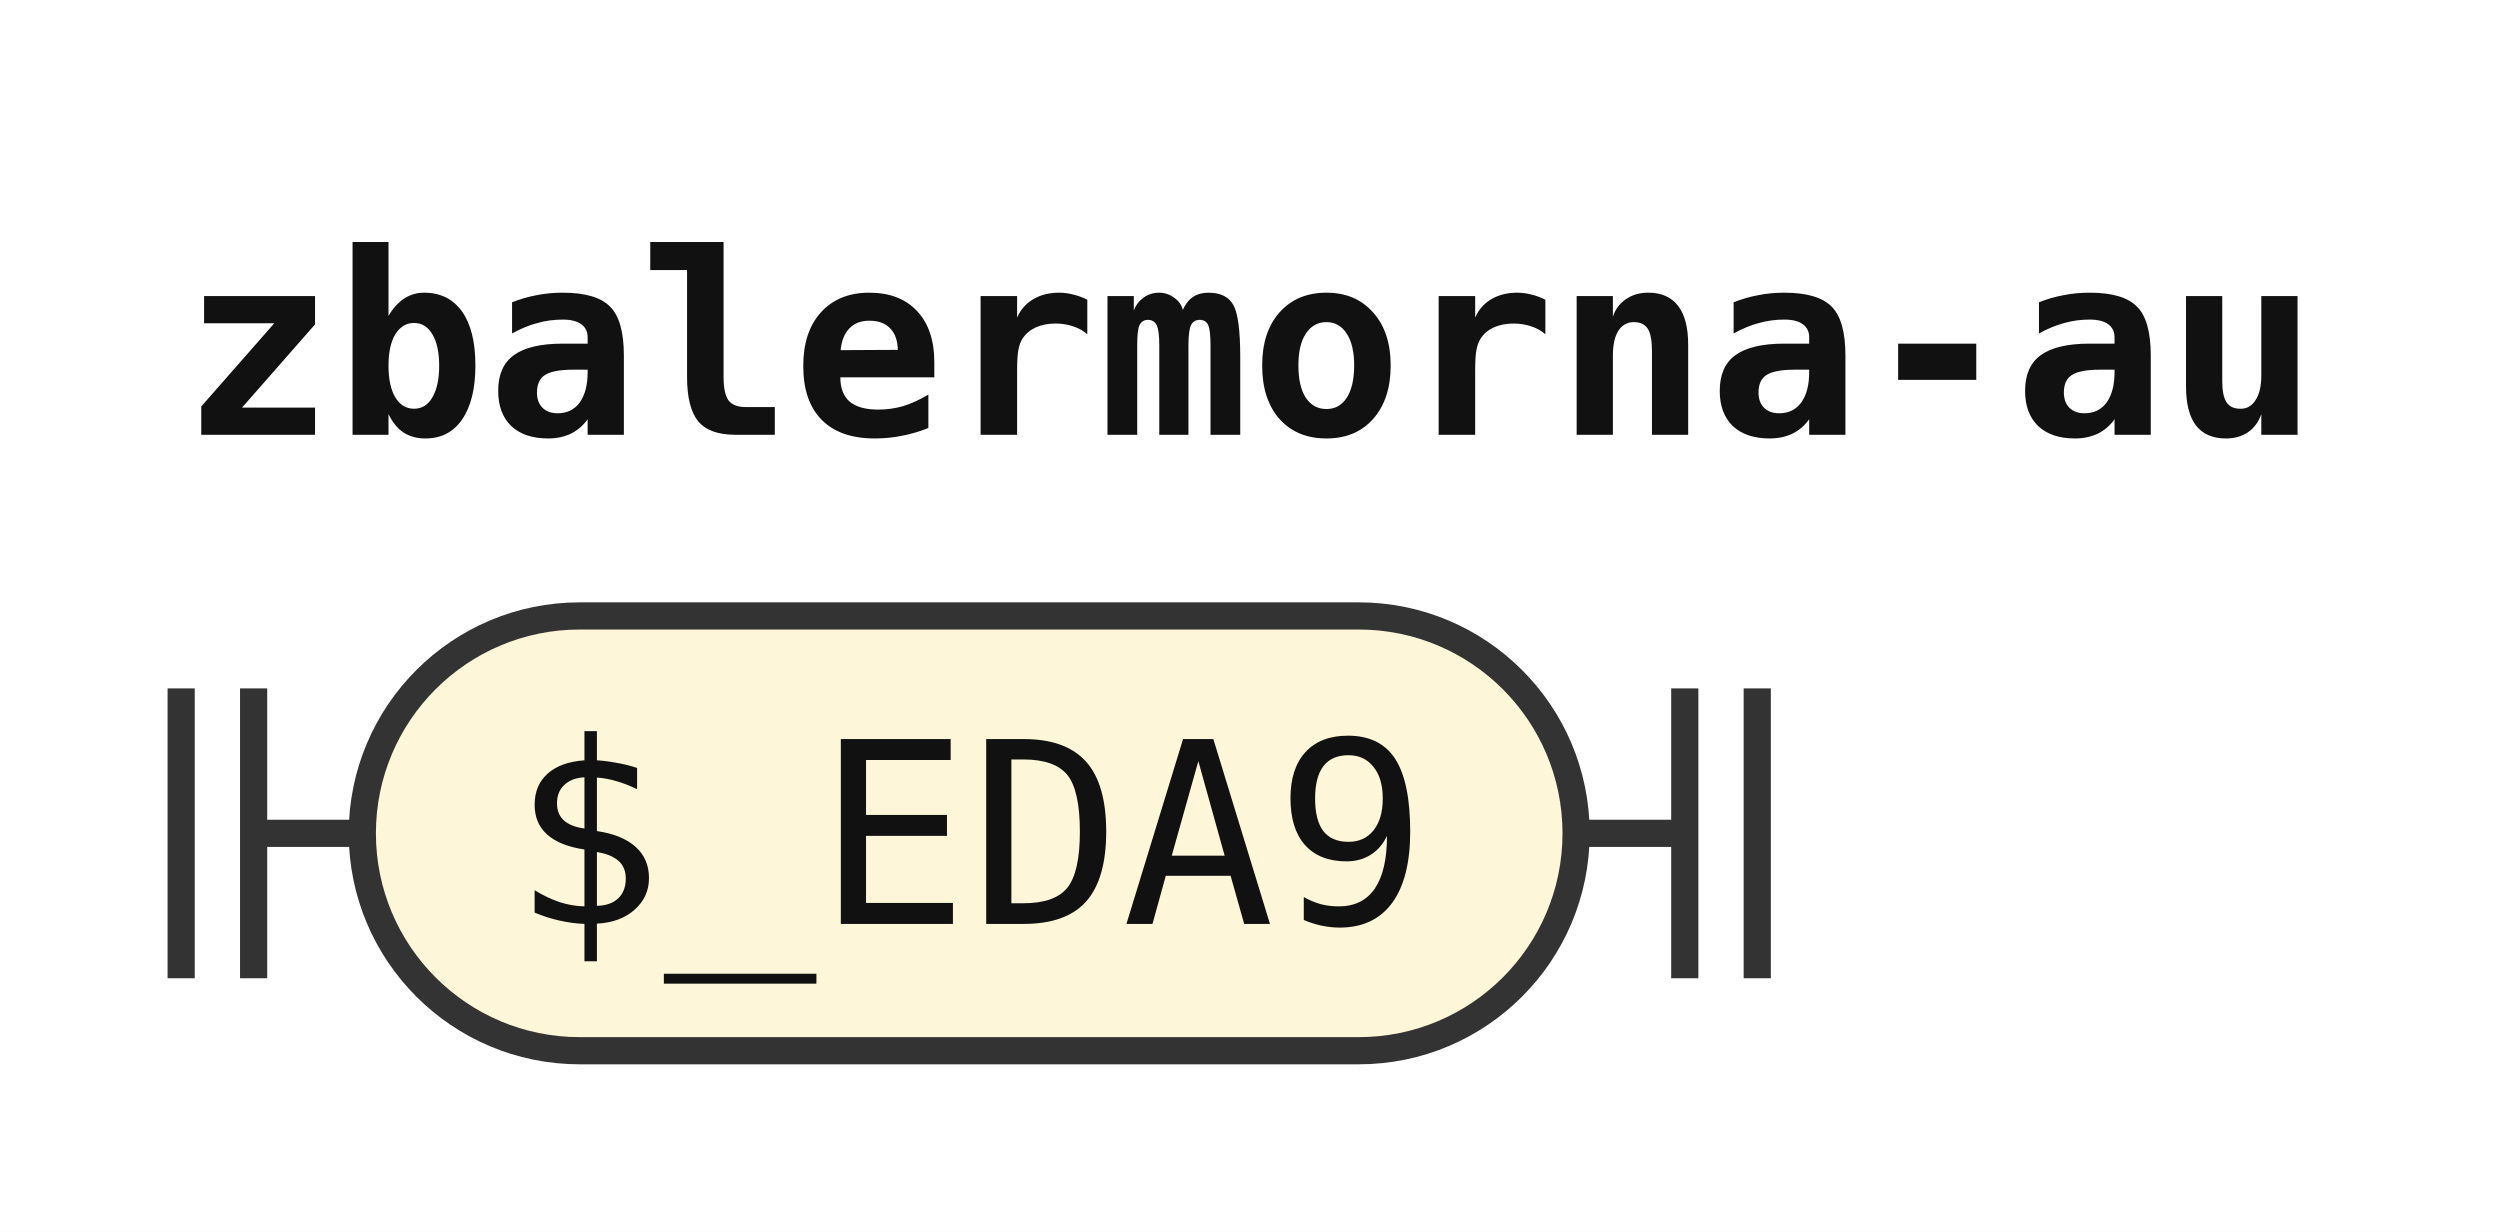
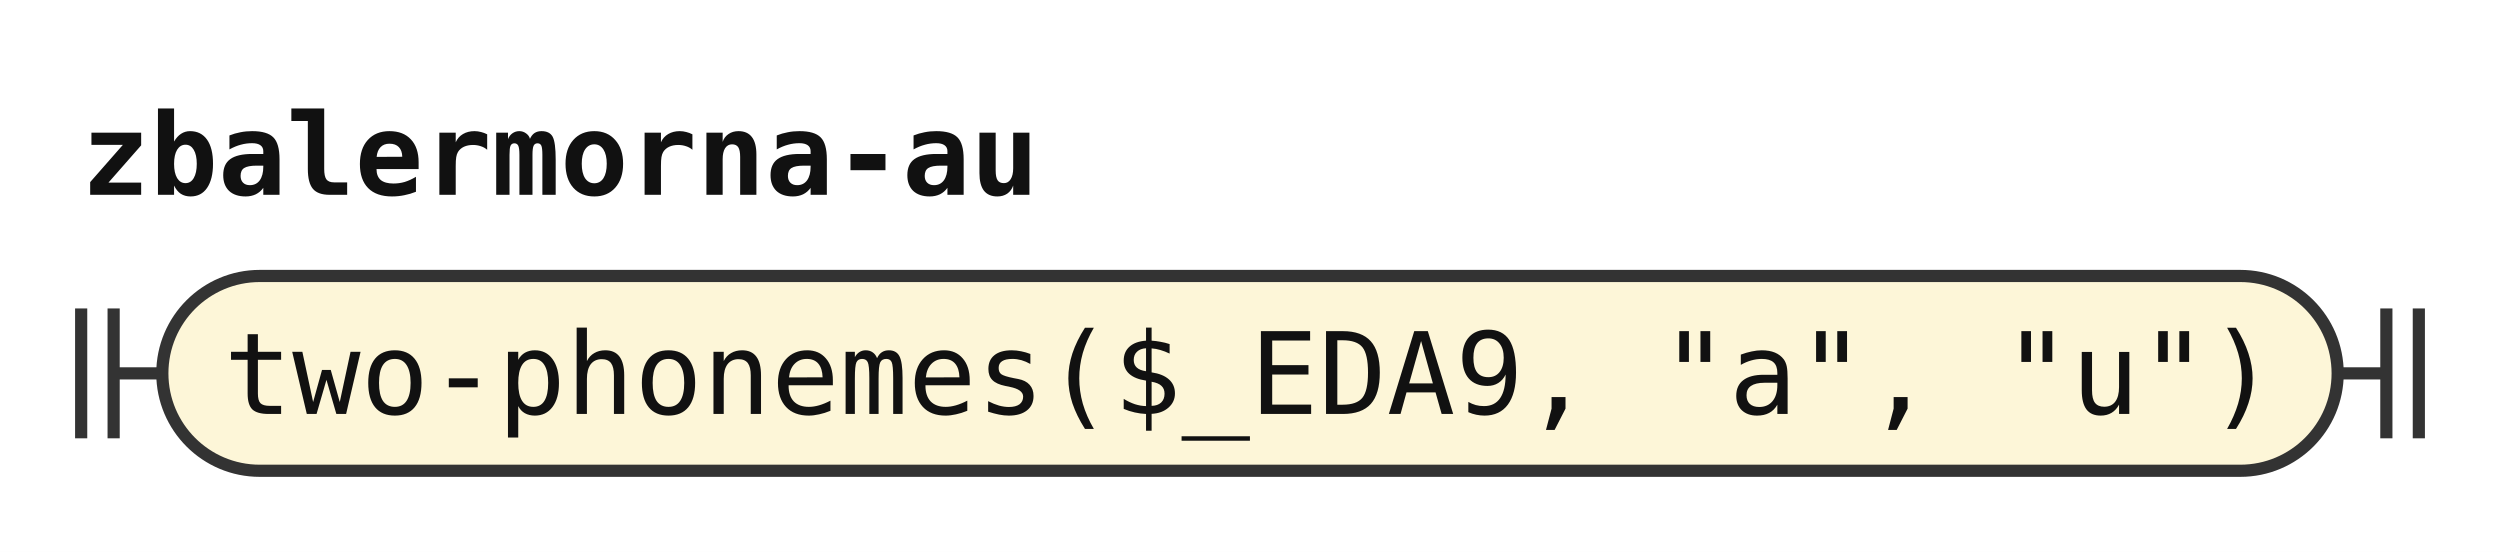
- <svg xmlns="http://www.w3.org/2000/svg" width="138" height="68" viewBox="0 0 138 68" role="img" aria-label="Railroad diagram of the rule zbalermorna-au">
+ <svg xmlns="http://www.w3.org/2000/svg" width="308" height="68" viewBox="0 0 308 68" role="img" aria-label="Railroad diagram of the rule zbalermorna-au">
  <style>path{fill:none;stroke:#333;stroke-width:1.5}.rule rect{fill:#e8eefc;stroke:#333;stroke-width:1.5}.terminal rect{fill:#fdf6d8;stroke:#333;stroke-width:1.5}text{font-family:ui-monospace,SFMono-Regular,Menlo,Consolas,"DejaVu Sans Mono","Liberation Mono",monospace;font-size:14px;fill:#111;text-anchor:middle}text.label{font-size:12px;font-style:italic;fill:#555;text-anchor:start}text.title{font-weight:bold;text-anchor:start}</style>
  <rect width="100%" height="100%" fill="#fff" />
  <text class="title" x="10" y="24" textLength="117.6" lengthAdjust="spacingAndGlyphs">zbalermorna-au</text>
  <path d="M10 38v16m4 -16v16M14 46h6" />
  <g class="terminal">
-     <rect x="20" y="34" width="67" height="24" rx="12" />
-     <text x="53.5" y="51" textLength="50.4" lengthAdjust="spacingAndGlyphs">$_EDA9</text>
+     <rect x="20" y="34" width="268" height="24" rx="12" />
+     <text x="154" y="51" textLength="252" lengthAdjust="spacingAndGlyphs">two-phonemes($_EDA9, "a", "u")</text>
  </g>
-   <path d="M87 46h6m0 -8v16m4 -16v16" />
+   <path d="M288 46h6m0 -8v16m4 -16v16" />
</svg>
